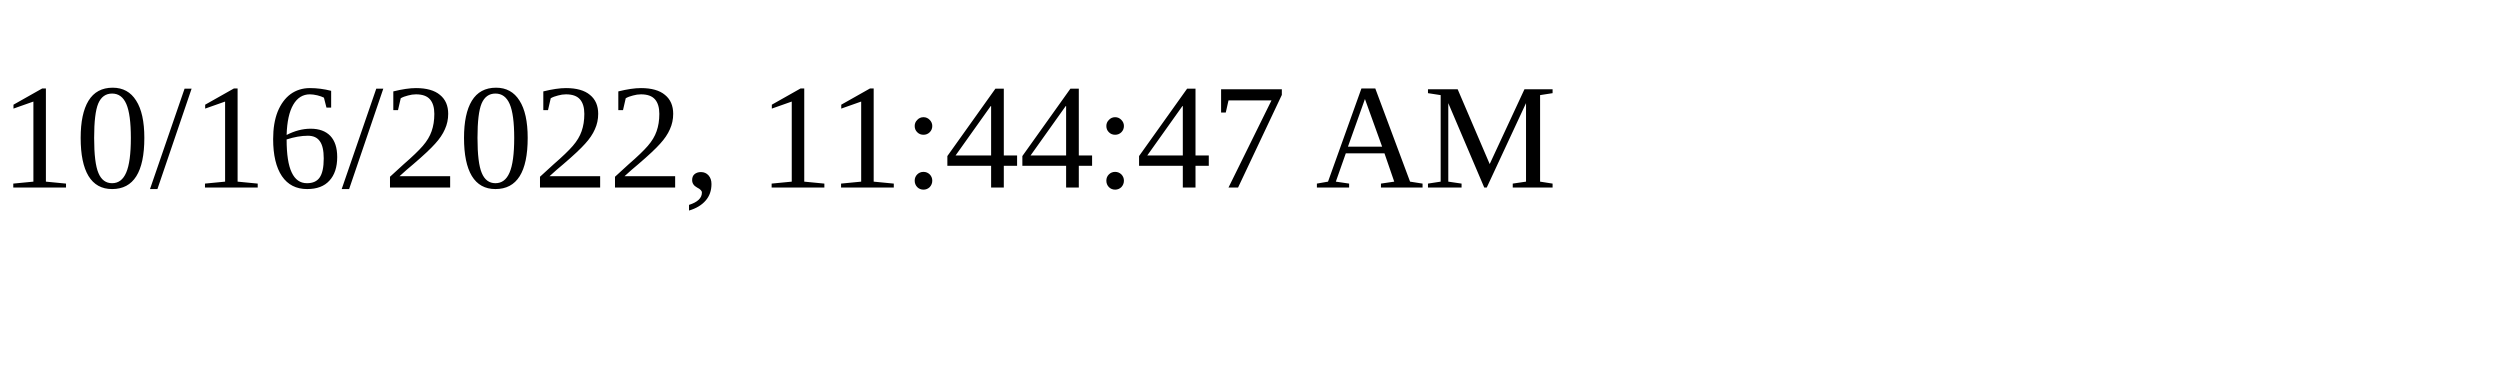
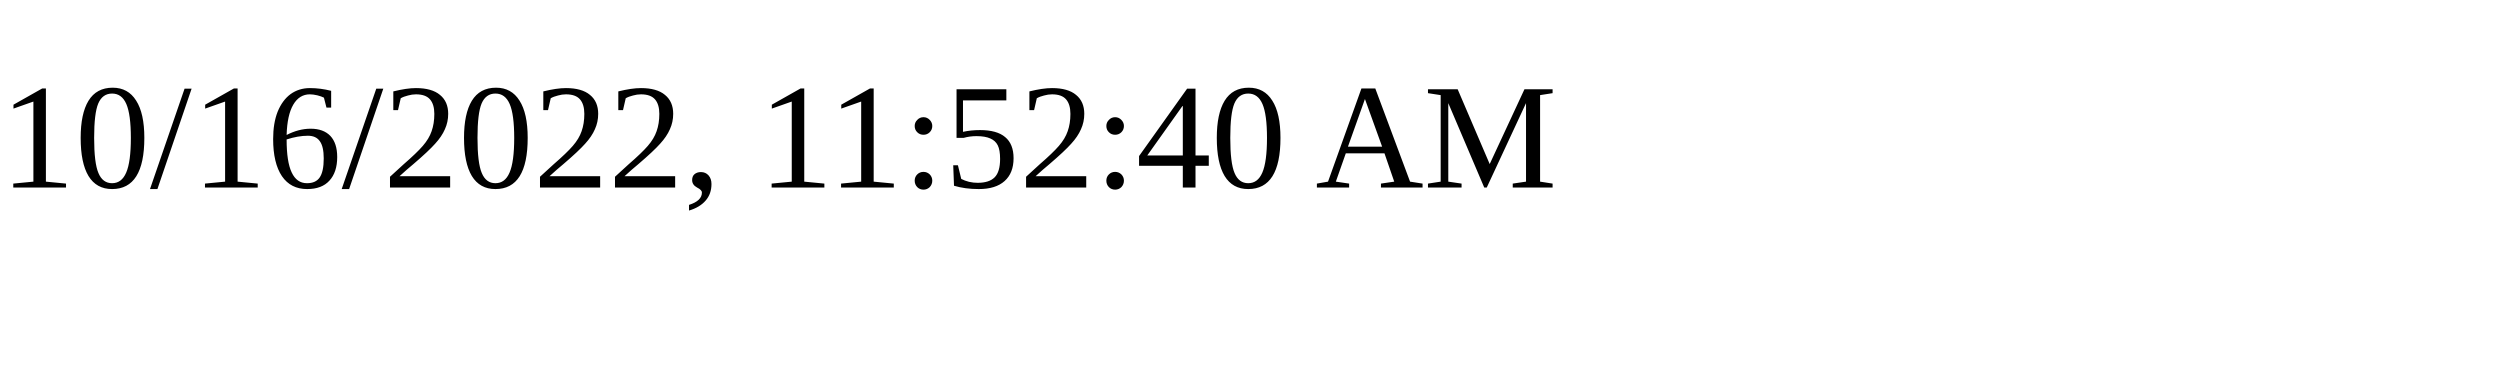
<svg xmlns="http://www.w3.org/2000/svg" height="30" width="200">
-   <text x="0" y="15">10/16/2022, 11:44:47 AM</text>
+   <text x="0" y="15">10/16/2022, 11:52:40 AM</text>
</svg>
